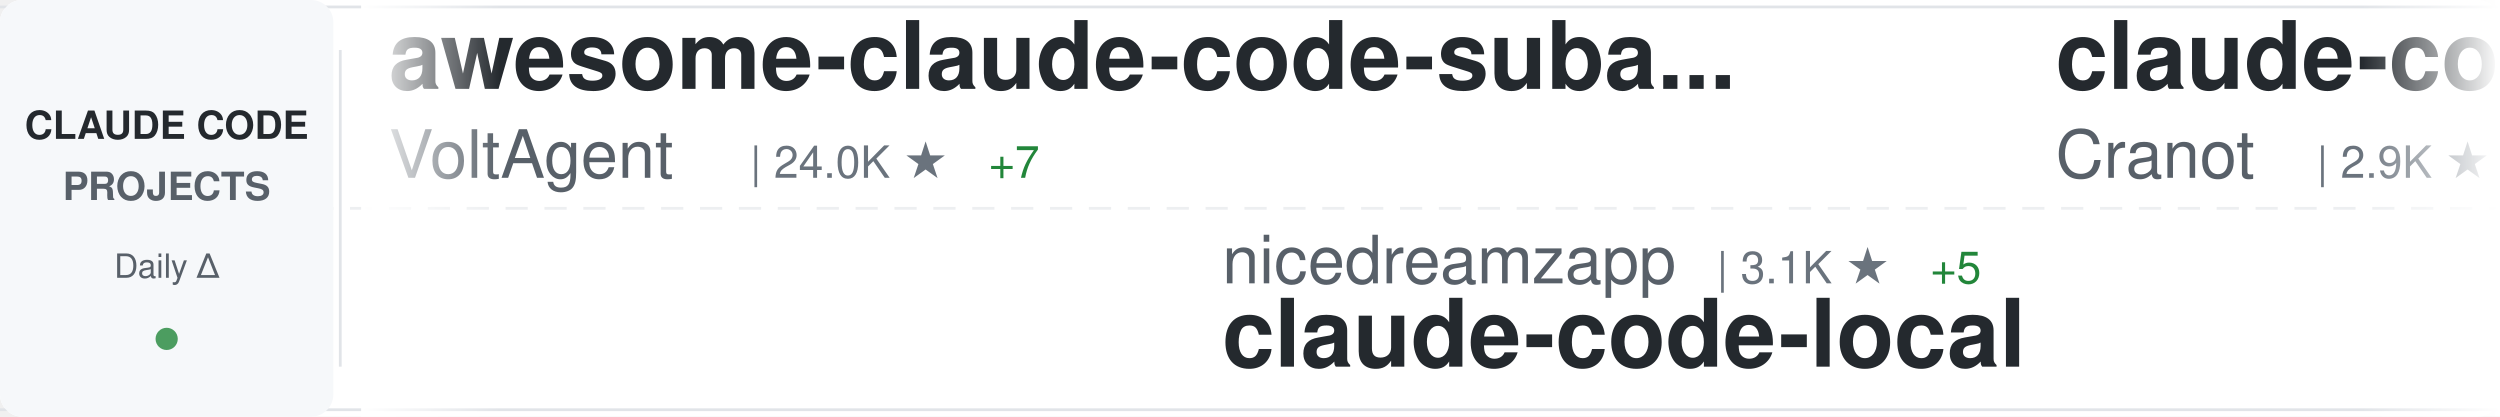
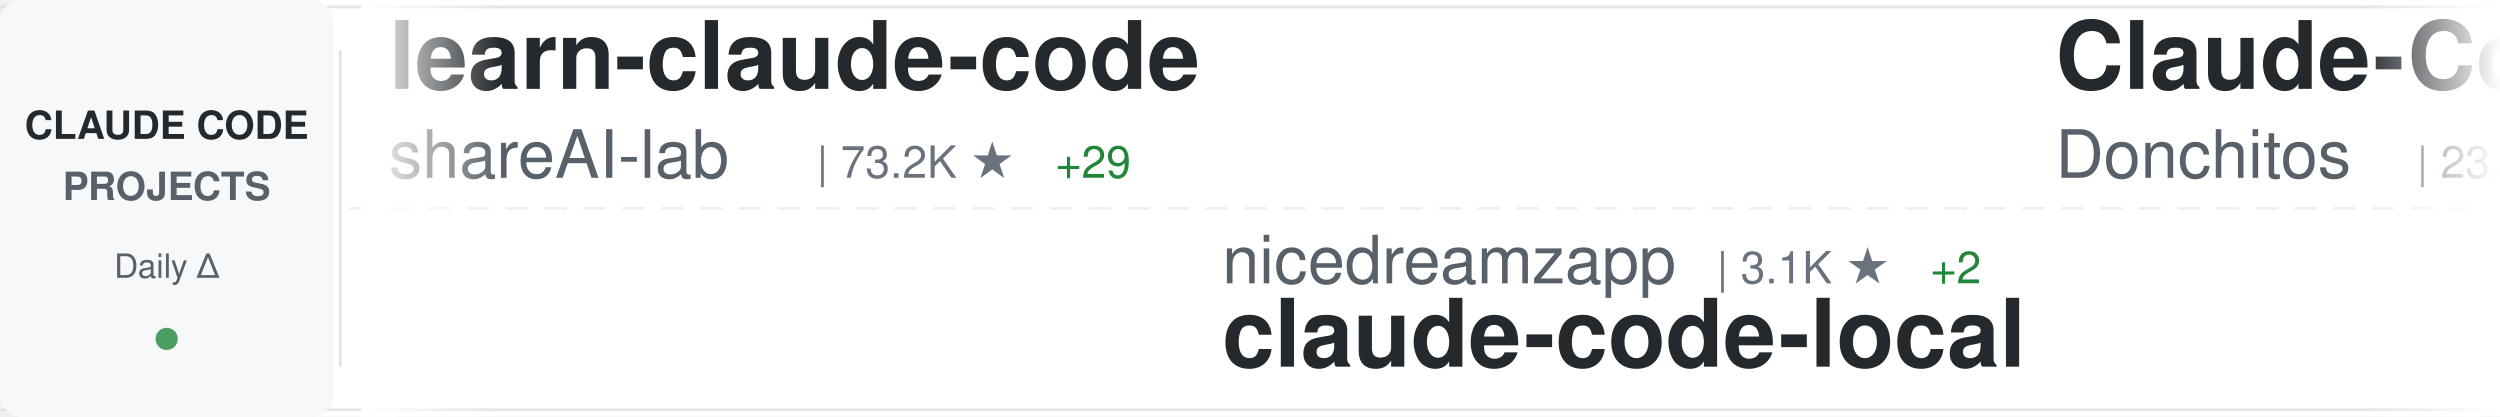
<svg xmlns="http://www.w3.org/2000/svg" width="900" height="150">
  <defs>
    <linearGradient id="awesomeLeftFade" x1="0%" y1="0%" x2="100%" y2="0%">
      <stop offset="0%" style="stop-color:#ffffff;stop-opacity:1" />
      <stop offset="100%" style="stop-color:#ffffff;stop-opacity:0" />
    </linearGradient>
    <linearGradient id="awesomeRightFade" x1="0%" y1="0%" x2="100%" y2="0%">
      <stop offset="0%" style="stop-color:#ffffff;stop-opacity:0" />
      <stop offset="100%" style="stop-color:#ffffff;stop-opacity:1" />
    </linearGradient>
  </defs>
  <rect width="900" height="150" fill="#ffffff" rx="8" />
  <rect x="0" y="2" width="900" height="1" fill="#e1e4e8" />
  <rect x="0" y="147" width="900" height="1" fill="#e1e4e8" />
  <line x1="0" y1="75" x2="900" y2="75" stroke="#e1e4e8" stroke-width="1" stroke-dasharray="8 6" opacity="0.6" />
  <rect x="0" y="0" width="120" height="150" fill="#f6f8fa" rx="8" />
  <text x="60" y="50" font-family="-apple-system, BlinkMacSystemFont, 'Segoe UI', Helvetica, Arial, sans-serif" font-size="14" font-weight="600" fill="#24292e" text-anchor="middle">CLAUDE CODE</text>
  <text x="60" y="72" font-family="-apple-system, BlinkMacSystemFont, 'Segoe UI', Helvetica, Arial, sans-serif" font-size="14" font-weight="600" fill="#586069" text-anchor="middle">PROJECTS</text>
  <text x="60" y="100" font-family="-apple-system, BlinkMacSystemFont, 'Segoe UI', Helvetica, Arial, sans-serif" font-size="12" font-weight="500" fill="#586069" text-anchor="middle">Daily Δ</text>
  <circle cx="60" cy="122" r="4" fill="#22863a" opacity="0.8" />
  <rect x="122" y="18" width="1" height="114" fill="#e1e4e8" />
  <clipPath id="awesomeTickerClip">
    <rect x="130" y="0" width="770" height="150" />
  </clipPath>
  <g clip-path="url(#awesomeTickerClip)">
    <g id="awesomeTickerItems">
      <animateTransform attributeName="transform" attributeType="XML" type="translate" from="0 0" to="-3000 0" dur="54s" repeatCount="indefinite" />
      <g transform="translate(0, 0)">
-         <text x="140" y="32" font-family="-apple-system, BlinkMacSystemFont, 'Segoe UI', Helvetica, Arial, sans-serif" font-size="34" font-weight="600" fill="#24292e">awesome-claude-code-suba...</text>
-         <text x="140" y="64" font-family="-apple-system, BlinkMacSystemFont, 'Segoe UI', Helvetica, Arial, sans-serif" font-size="24" font-weight="400" fill="#586069">VoltAgent</text>
-         <text x="270" y="64" font-family="-apple-system, BlinkMacSystemFont, 'Segoe UI', Helvetica, Arial, sans-serif" font-size="16" font-weight="500" fill="#6a737d">| 24.0K ★</text>
-         <text x="356" y="64" font-family="-apple-system, BlinkMacSystemFont, 'Segoe UI', Helvetica, Arial, sans-serif" font-size="16" font-weight="500" fill="#22863a"> +7</text>
+         <text x="140" y="32" font-family="-apple-system, BlinkMacSystemFont, 'Segoe UI', Helvetica, Arial, sans-serif" font-size="34" font-weight="600" fill="#24292e">learn-claude-code</text>
+         <text x="140" y="64" font-family="-apple-system, BlinkMacSystemFont, 'Segoe UI', Helvetica, Arial, sans-serif" font-size="24" font-weight="400" fill="#586069">shareAI-lab</text>
+         <text x="294" y="64" font-family="-apple-system, BlinkMacSystemFont, 'Segoe UI', Helvetica, Arial, sans-serif" font-size="16" font-weight="500" fill="#6a737d">| 73.2K ★</text>
+         <text x="380" y="64" font-family="-apple-system, BlinkMacSystemFont, 'Segoe UI', Helvetica, Arial, sans-serif" font-size="16" font-weight="500" fill="#22863a"> +29</text>
      </g>
      <g transform="translate(300, 0)">
        <text x="140" y="102" font-family="-apple-system, BlinkMacSystemFont, 'Segoe UI', Helvetica, Arial, sans-serif" font-size="24" font-weight="400" fill="#586069">nicedreamzapp</text>
        <text x="318" y="102" font-family="-apple-system, BlinkMacSystemFont, 'Segoe UI', Helvetica, Arial, sans-serif" font-size="16" font-weight="500" fill="#6a737d">| 3.1K ★</text>
-         <text x="395" y="102" font-family="-apple-system, BlinkMacSystemFont, 'Segoe UI', Helvetica, Arial, sans-serif" font-size="16" font-weight="500" fill="#22863a"> +5</text>
+         <text x="395" y="102" font-family="-apple-system, BlinkMacSystemFont, 'Segoe UI', Helvetica, Arial, sans-serif" font-size="16" font-weight="500" fill="#22863a"> +2</text>
        <text x="140" y="132" font-family="-apple-system, BlinkMacSystemFont, 'Segoe UI', Helvetica, Arial, sans-serif" font-size="34" font-weight="600" fill="#24292e">claude-code-local</text>
      </g>
      <g transform="translate(600, 0)">
-         <text x="140" y="32" font-family="-apple-system, BlinkMacSystemFont, 'Segoe UI', Helvetica, Arial, sans-serif" font-size="34" font-weight="600" fill="#24292e">claude-code-guide</text>
-         <text x="140" y="64" font-family="-apple-system, BlinkMacSystemFont, 'Segoe UI', Helvetica, Arial, sans-serif" font-size="24" font-weight="400" fill="#586069">Cranot</text>
-         <text x="234" y="64" font-family="-apple-system, BlinkMacSystemFont, 'Segoe UI', Helvetica, Arial, sans-serif" font-size="16" font-weight="500" fill="#6a737d">| 2.9K ★</text>
+         <text x="140" y="32" font-family="-apple-system, BlinkMacSystemFont, 'Segoe UI', Helvetica, Arial, sans-serif" font-size="34" font-weight="600" fill="#24292e">Claude-Code-Game-Studios</text>
+         <text x="140" y="64" font-family="-apple-system, BlinkMacSystemFont, 'Segoe UI', Helvetica, Arial, sans-serif" font-size="24" font-weight="400" fill="#586069">Donchitos</text>
+         <text x="270" y="64" font-family="-apple-system, BlinkMacSystemFont, 'Segoe UI', Helvetica, Arial, sans-serif" font-size="16" font-weight="500" fill="#6a737d">| 23.6K ★</text>
+         <text x="356" y="64" font-family="-apple-system, BlinkMacSystemFont, 'Segoe UI', Helvetica, Arial, sans-serif" font-size="16" font-weight="500" fill="#22863a"> +6</text>
      </g>
      <g transform="translate(900, 0)">
-         <text x="140" y="102" font-family="-apple-system, BlinkMacSystemFont, 'Segoe UI', Helvetica, Arial, sans-serif" font-size="24" font-weight="400" fill="#586069">musistudio</text>
-         <text x="282" y="102" font-family="-apple-system, BlinkMacSystemFont, 'Segoe UI', Helvetica, Arial, sans-serif" font-size="16" font-weight="500" fill="#6a737d">| 36.4K ★</text>
-         <text x="368" y="102" font-family="-apple-system, BlinkMacSystemFont, 'Segoe UI', Helvetica, Arial, sans-serif" font-size="16" font-weight="500" fill="#22863a"> +4</text>
-         <text x="140" y="132" font-family="-apple-system, BlinkMacSystemFont, 'Segoe UI', Helvetica, Arial, sans-serif" font-size="34" font-weight="600" fill="#24292e">claude-code-router</text>
+         <text x="140" y="102" font-family="-apple-system, BlinkMacSystemFont, 'Segoe UI', Helvetica, Arial, sans-serif" font-size="24" font-weight="400" fill="#586069">diet103</text>
+         <text x="246" y="102" font-family="-apple-system, BlinkMacSystemFont, 'Segoe UI', Helvetica, Arial, sans-serif" font-size="16" font-weight="500" fill="#6a737d">| 10.0K ★</text>
+         <text x="140" y="132" font-family="-apple-system, BlinkMacSystemFont, 'Segoe UI', Helvetica, Arial, sans-serif" font-size="34" font-weight="600" fill="#24292e">claude-code-infrastructu...</text>
      </g>
      <g transform="translate(1200, 0)">
-         <text x="140" y="32" font-family="-apple-system, BlinkMacSystemFont, 'Segoe UI', Helvetica, Arial, sans-serif" font-size="34" font-weight="600" fill="#24292e">system_prompts_leaks</text>
-         <text x="140" y="64" font-family="-apple-system, BlinkMacSystemFont, 'Segoe UI', Helvetica, Arial, sans-serif" font-size="24" font-weight="400" fill="#586069">asgeirtj</text>
-         <text x="258" y="64" font-family="-apple-system, BlinkMacSystemFont, 'Segoe UI', Helvetica, Arial, sans-serif" font-size="16" font-weight="500" fill="#6a737d">| 62.2K ★</text>
-         <text x="344" y="64" font-family="-apple-system, BlinkMacSystemFont, 'Segoe UI', Helvetica, Arial, sans-serif" font-size="16" font-weight="500" fill="#22863a"> +32</text>
+         <text x="140" y="32" font-family="-apple-system, BlinkMacSystemFont, 'Segoe UI', Helvetica, Arial, sans-serif" font-size="34" font-weight="600" fill="#24292e">claude-code-proxy</text>
+         <text x="140" y="64" font-family="-apple-system, BlinkMacSystemFont, 'Segoe UI', Helvetica, Arial, sans-serif" font-size="24" font-weight="400" fill="#586069">1rgs</text>
+         <text x="210" y="64" font-family="-apple-system, BlinkMacSystemFont, 'Segoe UI', Helvetica, Arial, sans-serif" font-size="16" font-weight="500" fill="#6a737d">| 3.7K ★</text>
      </g>
      <g transform="translate(1500, 0)">
-         <text x="140" y="102" font-family="-apple-system, BlinkMacSystemFont, 'Segoe UI', Helvetica, Arial, sans-serif" font-size="24" font-weight="400" fill="#586069">lintsinghua</text>
-         <text x="294" y="102" font-family="-apple-system, BlinkMacSystemFont, 'Segoe UI', Helvetica, Arial, sans-serif" font-size="16" font-weight="500" fill="#6a737d">| 4.0K ★</text>
-         <text x="371" y="102" font-family="-apple-system, BlinkMacSystemFont, 'Segoe UI', Helvetica, Arial, sans-serif" font-size="16" font-weight="500" fill="#22863a"> +1</text>
-         <text x="140" y="132" font-family="-apple-system, BlinkMacSystemFont, 'Segoe UI', Helvetica, Arial, sans-serif" font-size="34" font-weight="600" fill="#24292e">claude-code-book</text>
+         <text x="140" y="102" font-family="-apple-system, BlinkMacSystemFont, 'Segoe UI', Helvetica, Arial, sans-serif" font-size="24" font-weight="400" fill="#586069">multica-ai</text>
+         <text x="282" y="102" font-family="-apple-system, BlinkMacSystemFont, 'Segoe UI', Helvetica, Arial, sans-serif" font-size="16" font-weight="500" fill="#6a737d">| 199.3K ★</text>
+         <text x="377" y="102" font-family="-apple-system, BlinkMacSystemFont, 'Segoe UI', Helvetica, Arial, sans-serif" font-size="16" font-weight="500" fill="#22863a"> +60</text>
+         <text x="140" y="132" font-family="-apple-system, BlinkMacSystemFont, 'Segoe UI', Helvetica, Arial, sans-serif" font-size="34" font-weight="600" fill="#24292e">andrej-karpathy-skills</text>
      </g>
      <g transform="translate(1800, 0)">
-         <text x="140" y="32" font-family="-apple-system, BlinkMacSystemFont, 'Segoe UI', Helvetica, Arial, sans-serif" font-size="34" font-weight="600" fill="#24292e">claude-code-my-workflow</text>
-         <text x="140" y="64" font-family="-apple-system, BlinkMacSystemFont, 'Segoe UI', Helvetica, Arial, sans-serif" font-size="24" font-weight="400" fill="#586069">pedrohcgs</text>
-         <text x="270" y="64" font-family="-apple-system, BlinkMacSystemFont, 'Segoe UI', Helvetica, Arial, sans-serif" font-size="16" font-weight="500" fill="#6a737d">| 1.4K ★</text>
+         <text x="140" y="32" font-family="-apple-system, BlinkMacSystemFont, 'Segoe UI', Helvetica, Arial, sans-serif" font-size="34" font-weight="600" fill="#24292e">claude-code-webui</text>
+         <text x="140" y="64" font-family="-apple-system, BlinkMacSystemFont, 'Segoe UI', Helvetica, Arial, sans-serif" font-size="24" font-weight="400" fill="#586069">sugyan</text>
+         <text x="234" y="64" font-family="-apple-system, BlinkMacSystemFont, 'Segoe UI', Helvetica, Arial, sans-serif" font-size="16" font-weight="500" fill="#6a737d">| 1.1K ★</text>
      </g>
      <g transform="translate(2100, 0)">
-         <text x="140" y="102" font-family="-apple-system, BlinkMacSystemFont, 'Segoe UI', Helvetica, Arial, sans-serif" font-size="24" font-weight="400" fill="#586069">rohitg00</text>
+         <text x="140" y="102" font-family="-apple-system, BlinkMacSystemFont, 'Segoe UI', Helvetica, Arial, sans-serif" font-size="24" font-weight="400" fill="#586069">Yuyz0112</text>
        <text x="258" y="102" font-family="-apple-system, BlinkMacSystemFont, 'Segoe UI', Helvetica, Arial, sans-serif" font-size="16" font-weight="500" fill="#6a737d">| 2.4K ★</text>
-         <text x="335" y="102" font-family="-apple-system, BlinkMacSystemFont, 'Segoe UI', Helvetica, Arial, sans-serif" font-size="16" font-weight="500" fill="#22863a"> +1</text>
-         <text x="140" y="132" font-family="-apple-system, BlinkMacSystemFont, 'Segoe UI', Helvetica, Arial, sans-serif" font-size="34" font-weight="600" fill="#24292e">awesome-claude-code-tool...</text>
+         <text x="140" y="132" font-family="-apple-system, BlinkMacSystemFont, 'Segoe UI', Helvetica, Arial, sans-serif" font-size="34" font-weight="600" fill="#24292e">claude-code-reverse</text>
      </g>
      <g transform="translate(2400, 0)">
-         <text x="140" y="32" font-family="-apple-system, BlinkMacSystemFont, 'Segoe UI', Helvetica, Arial, sans-serif" font-size="34" font-weight="600" fill="#24292e">claude-code-from-scratch</text>
-         <text x="140" y="64" font-family="-apple-system, BlinkMacSystemFont, 'Segoe UI', Helvetica, Arial, sans-serif" font-size="24" font-weight="400" fill="#586069">Windy3f3f3f3f</text>
-         <text x="318" y="64" font-family="-apple-system, BlinkMacSystemFont, 'Segoe UI', Helvetica, Arial, sans-serif" font-size="16" font-weight="500" fill="#6a737d">| 2.5K ★</text>
-         <text x="395" y="64" font-family="-apple-system, BlinkMacSystemFont, 'Segoe UI', Helvetica, Arial, sans-serif" font-size="16" font-weight="500" fill="#22863a"> +2</text>
+         <text x="140" y="32" font-family="-apple-system, BlinkMacSystemFont, 'Segoe UI', Helvetica, Arial, sans-serif" font-size="34" font-weight="600" fill="#24292e">claude-code-action</text>
+         <text x="140" y="64" font-family="-apple-system, BlinkMacSystemFont, 'Segoe UI', Helvetica, Arial, sans-serif" font-size="24" font-weight="400" fill="#586069">anthropics</text>
+         <text x="282" y="64" font-family="-apple-system, BlinkMacSystemFont, 'Segoe UI', Helvetica, Arial, sans-serif" font-size="16" font-weight="500" fill="#6a737d">| 8.5K ★</text>
+         <text x="359" y="64" font-family="-apple-system, BlinkMacSystemFont, 'Segoe UI', Helvetica, Arial, sans-serif" font-size="16" font-weight="500" fill="#22863a"> +3</text>
      </g>
      <g transform="translate(2700, 0)">
-         <text x="140" y="102" font-family="-apple-system, BlinkMacSystemFont, 'Segoe UI', Helvetica, Arial, sans-serif" font-size="24" font-weight="400" fill="#586069">disler</text>
-         <text x="234" y="102" font-family="-apple-system, BlinkMacSystemFont, 'Segoe UI', Helvetica, Arial, sans-serif" font-size="16" font-weight="500" fill="#6a737d">| 1.6K ★</text>
-         <text x="140" y="132" font-family="-apple-system, BlinkMacSystemFont, 'Segoe UI', Helvetica, Arial, sans-serif" font-size="34" font-weight="600" fill="#24292e">pi-vs-claude-code</text>
+         <text x="140" y="102" font-family="-apple-system, BlinkMacSystemFont, 'Segoe UI', Helvetica, Arial, sans-serif" font-size="24" font-weight="400" fill="#586069">JrCx7scC</text>
+         <text x="258" y="102" font-family="-apple-system, BlinkMacSystemFont, 'Segoe UI', Helvetica, Arial, sans-serif" font-size="16" font-weight="500" fill="#6a737d">| 372 ★</text>
+         <text x="326" y="102" font-family="-apple-system, BlinkMacSystemFont, 'Segoe UI', Helvetica, Arial, sans-serif" font-size="16" font-weight="500" fill="#22863a"> +1</text>
+         <text x="140" y="132" font-family="-apple-system, BlinkMacSystemFont, 'Segoe UI', Helvetica, Arial, sans-serif" font-size="34" font-weight="600" fill="#24292e">claude-code-source</text>
      </g>
      <g transform="translate(3000, 0)">
-         <text x="140" y="32" font-family="-apple-system, BlinkMacSystemFont, 'Segoe UI', Helvetica, Arial, sans-serif" font-size="34" font-weight="600" fill="#24292e">awesome-claude-code-suba...</text>
-         <text x="140" y="64" font-family="-apple-system, BlinkMacSystemFont, 'Segoe UI', Helvetica, Arial, sans-serif" font-size="24" font-weight="400" fill="#586069">VoltAgent</text>
-         <text x="270" y="64" font-family="-apple-system, BlinkMacSystemFont, 'Segoe UI', Helvetica, Arial, sans-serif" font-size="16" font-weight="500" fill="#6a737d">| 24.0K ★</text>
-         <text x="356" y="64" font-family="-apple-system, BlinkMacSystemFont, 'Segoe UI', Helvetica, Arial, sans-serif" font-size="16" font-weight="500" fill="#22863a"> +7</text>
+         <text x="140" y="32" font-family="-apple-system, BlinkMacSystemFont, 'Segoe UI', Helvetica, Arial, sans-serif" font-size="34" font-weight="600" fill="#24292e">learn-claude-code</text>
+         <text x="140" y="64" font-family="-apple-system, BlinkMacSystemFont, 'Segoe UI', Helvetica, Arial, sans-serif" font-size="24" font-weight="400" fill="#586069">shareAI-lab</text>
+         <text x="294" y="64" font-family="-apple-system, BlinkMacSystemFont, 'Segoe UI', Helvetica, Arial, sans-serif" font-size="16" font-weight="500" fill="#6a737d">| 73.2K ★</text>
+         <text x="380" y="64" font-family="-apple-system, BlinkMacSystemFont, 'Segoe UI', Helvetica, Arial, sans-serif" font-size="16" font-weight="500" fill="#22863a"> +29</text>
      </g>
      <g transform="translate(3300, 0)">
        <text x="140" y="102" font-family="-apple-system, BlinkMacSystemFont, 'Segoe UI', Helvetica, Arial, sans-serif" font-size="24" font-weight="400" fill="#586069">nicedreamzapp</text>
        <text x="318" y="102" font-family="-apple-system, BlinkMacSystemFont, 'Segoe UI', Helvetica, Arial, sans-serif" font-size="16" font-weight="500" fill="#6a737d">| 3.1K ★</text>
-         <text x="395" y="102" font-family="-apple-system, BlinkMacSystemFont, 'Segoe UI', Helvetica, Arial, sans-serif" font-size="16" font-weight="500" fill="#22863a"> +5</text>
+         <text x="395" y="102" font-family="-apple-system, BlinkMacSystemFont, 'Segoe UI', Helvetica, Arial, sans-serif" font-size="16" font-weight="500" fill="#22863a"> +2</text>
        <text x="140" y="132" font-family="-apple-system, BlinkMacSystemFont, 'Segoe UI', Helvetica, Arial, sans-serif" font-size="34" font-weight="600" fill="#24292e">claude-code-local</text>
      </g>
      <g transform="translate(3600, 0)">
-         <text x="140" y="32" font-family="-apple-system, BlinkMacSystemFont, 'Segoe UI', Helvetica, Arial, sans-serif" font-size="34" font-weight="600" fill="#24292e">claude-code-guide</text>
-         <text x="140" y="64" font-family="-apple-system, BlinkMacSystemFont, 'Segoe UI', Helvetica, Arial, sans-serif" font-size="24" font-weight="400" fill="#586069">Cranot</text>
-         <text x="234" y="64" font-family="-apple-system, BlinkMacSystemFont, 'Segoe UI', Helvetica, Arial, sans-serif" font-size="16" font-weight="500" fill="#6a737d">| 2.9K ★</text>
+         <text x="140" y="32" font-family="-apple-system, BlinkMacSystemFont, 'Segoe UI', Helvetica, Arial, sans-serif" font-size="34" font-weight="600" fill="#24292e">Claude-Code-Game-Studios</text>
+         <text x="140" y="64" font-family="-apple-system, BlinkMacSystemFont, 'Segoe UI', Helvetica, Arial, sans-serif" font-size="24" font-weight="400" fill="#586069">Donchitos</text>
+         <text x="270" y="64" font-family="-apple-system, BlinkMacSystemFont, 'Segoe UI', Helvetica, Arial, sans-serif" font-size="16" font-weight="500" fill="#6a737d">| 23.6K ★</text>
+         <text x="356" y="64" font-family="-apple-system, BlinkMacSystemFont, 'Segoe UI', Helvetica, Arial, sans-serif" font-size="16" font-weight="500" fill="#22863a"> +6</text>
      </g>
      <g transform="translate(3900, 0)">
-         <text x="140" y="102" font-family="-apple-system, BlinkMacSystemFont, 'Segoe UI', Helvetica, Arial, sans-serif" font-size="24" font-weight="400" fill="#586069">musistudio</text>
-         <text x="282" y="102" font-family="-apple-system, BlinkMacSystemFont, 'Segoe UI', Helvetica, Arial, sans-serif" font-size="16" font-weight="500" fill="#6a737d">| 36.4K ★</text>
-         <text x="368" y="102" font-family="-apple-system, BlinkMacSystemFont, 'Segoe UI', Helvetica, Arial, sans-serif" font-size="16" font-weight="500" fill="#22863a"> +4</text>
-         <text x="140" y="132" font-family="-apple-system, BlinkMacSystemFont, 'Segoe UI', Helvetica, Arial, sans-serif" font-size="34" font-weight="600" fill="#24292e">claude-code-router</text>
+         <text x="140" y="102" font-family="-apple-system, BlinkMacSystemFont, 'Segoe UI', Helvetica, Arial, sans-serif" font-size="24" font-weight="400" fill="#586069">diet103</text>
+         <text x="246" y="102" font-family="-apple-system, BlinkMacSystemFont, 'Segoe UI', Helvetica, Arial, sans-serif" font-size="16" font-weight="500" fill="#6a737d">| 10.0K ★</text>
+         <text x="140" y="132" font-family="-apple-system, BlinkMacSystemFont, 'Segoe UI', Helvetica, Arial, sans-serif" font-size="34" font-weight="600" fill="#24292e">claude-code-infrastructu...</text>
      </g>
    </g>
  </g>
  <rect x="130" y="0" width="50" height="150" fill="url(#awesomeLeftFade)" />
  <rect x="850" y="0" width="50" height="150" fill="url(#awesomeRightFade)" />
</svg>
